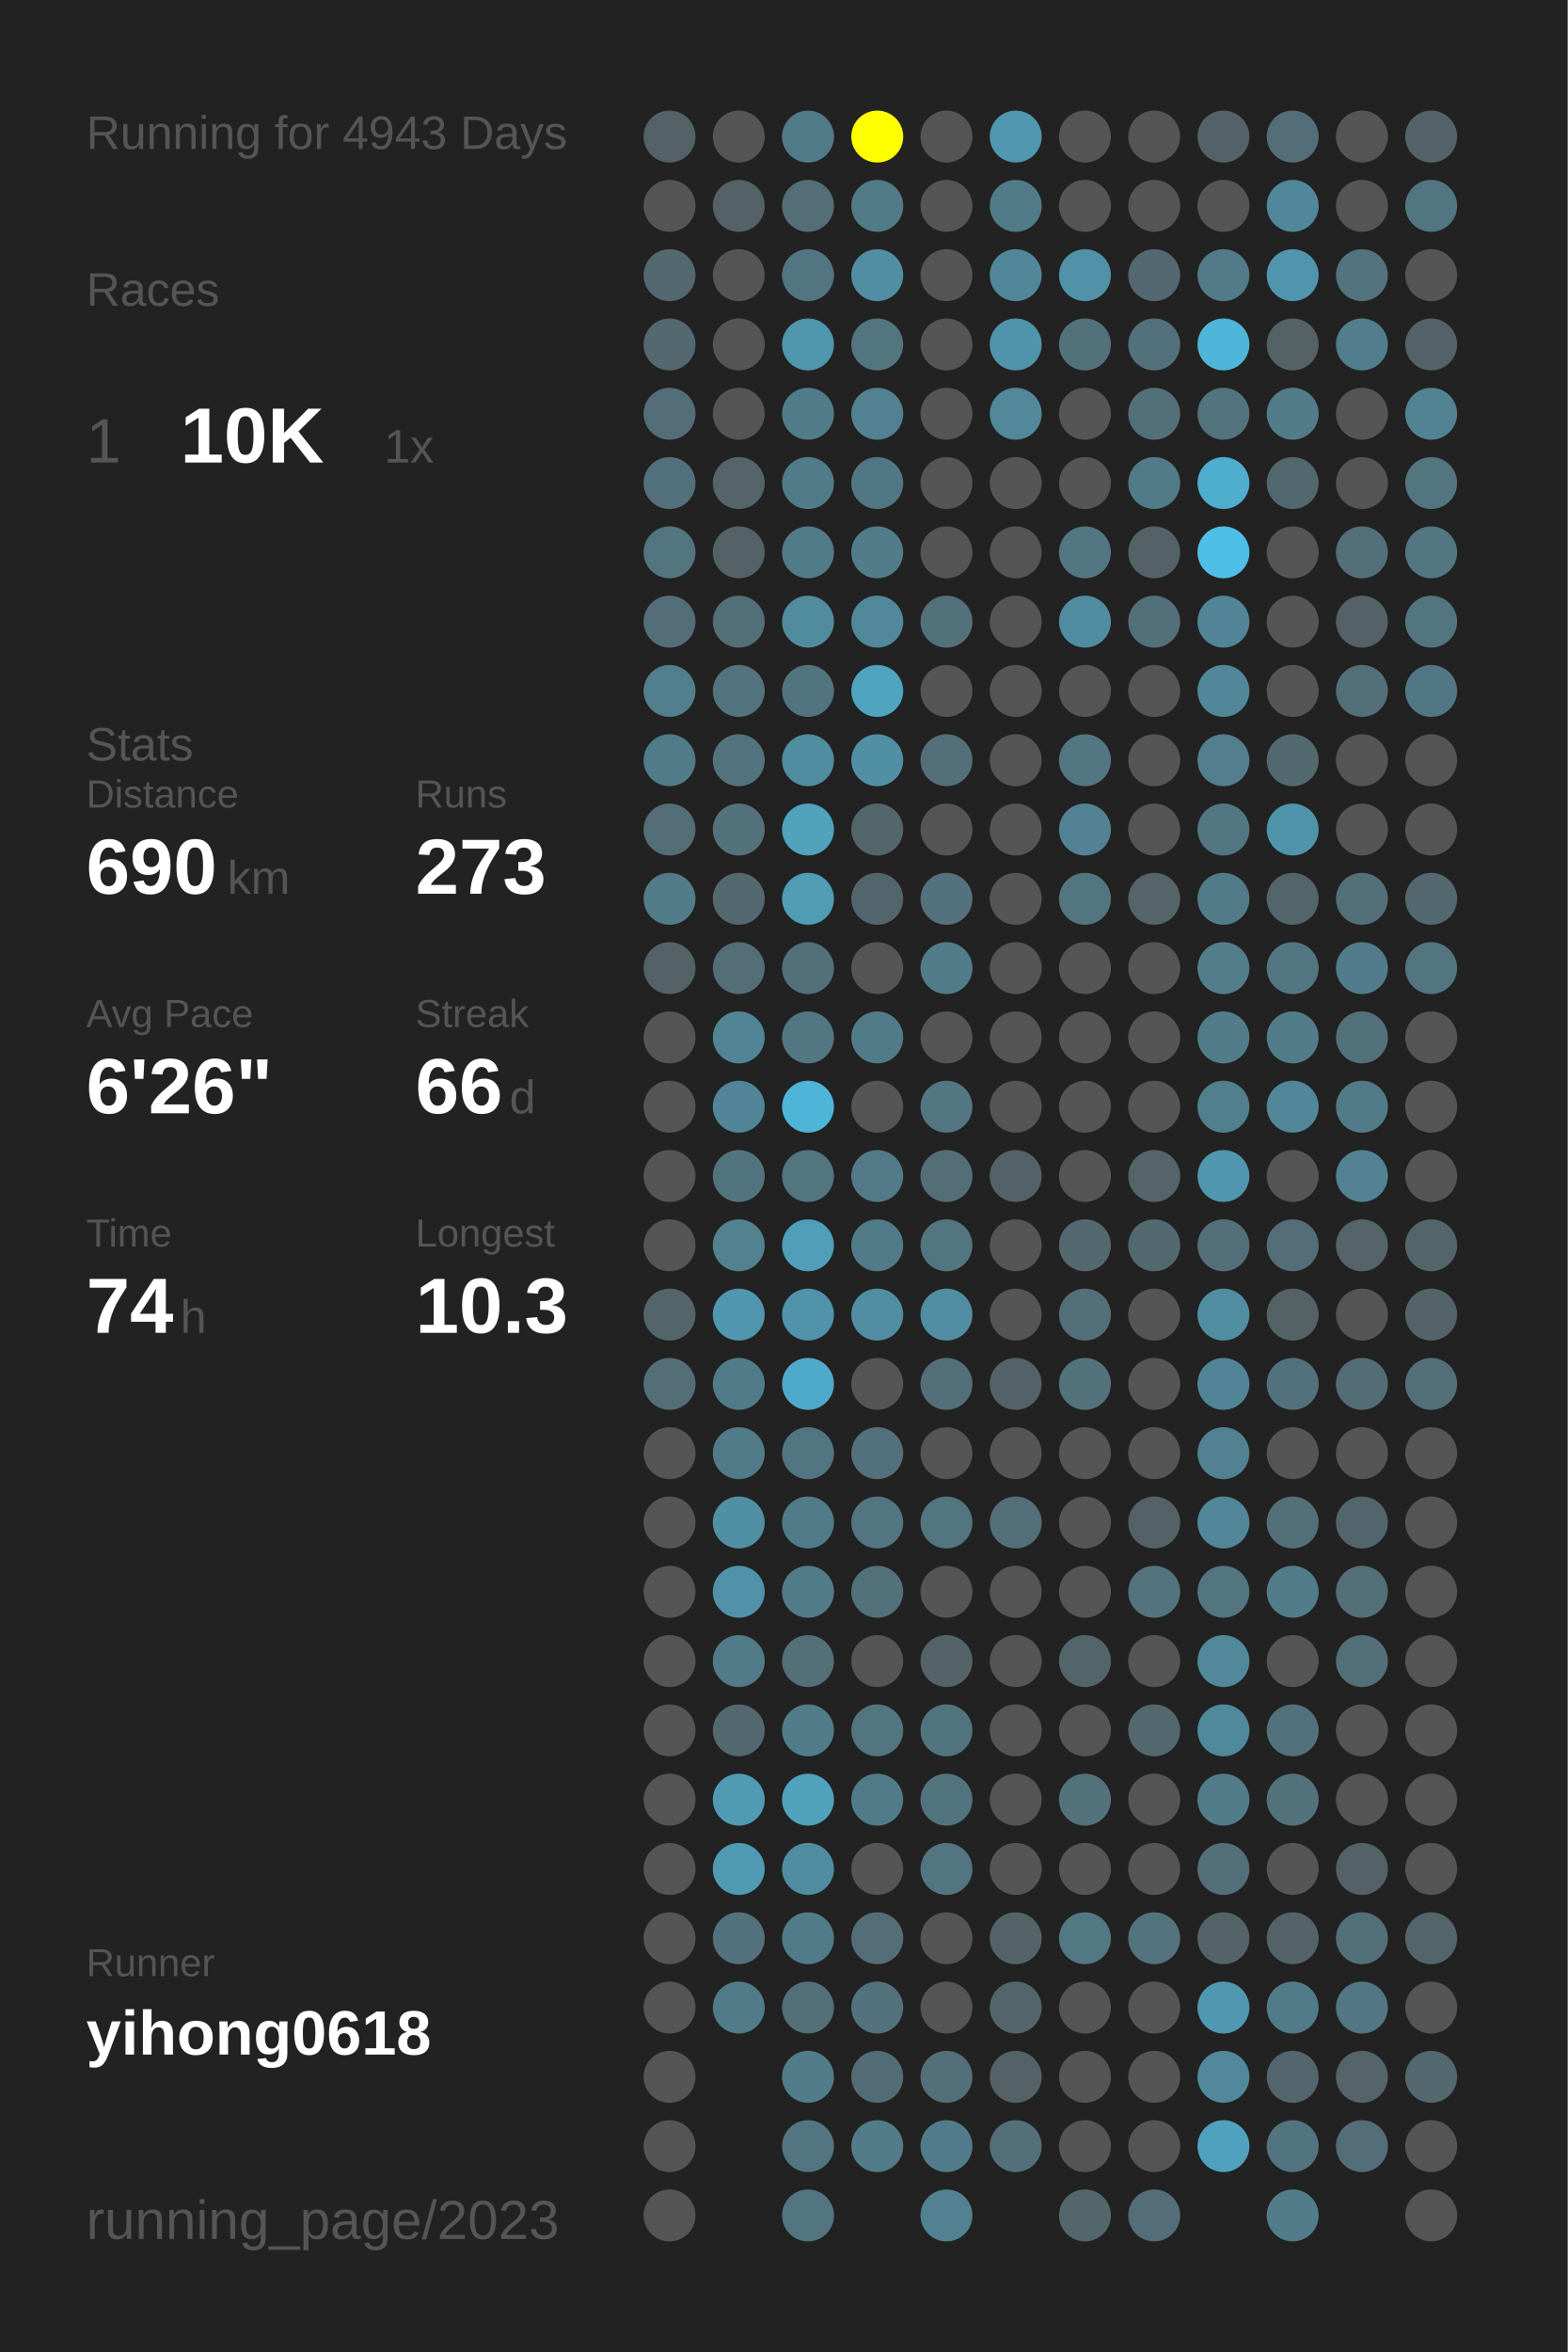
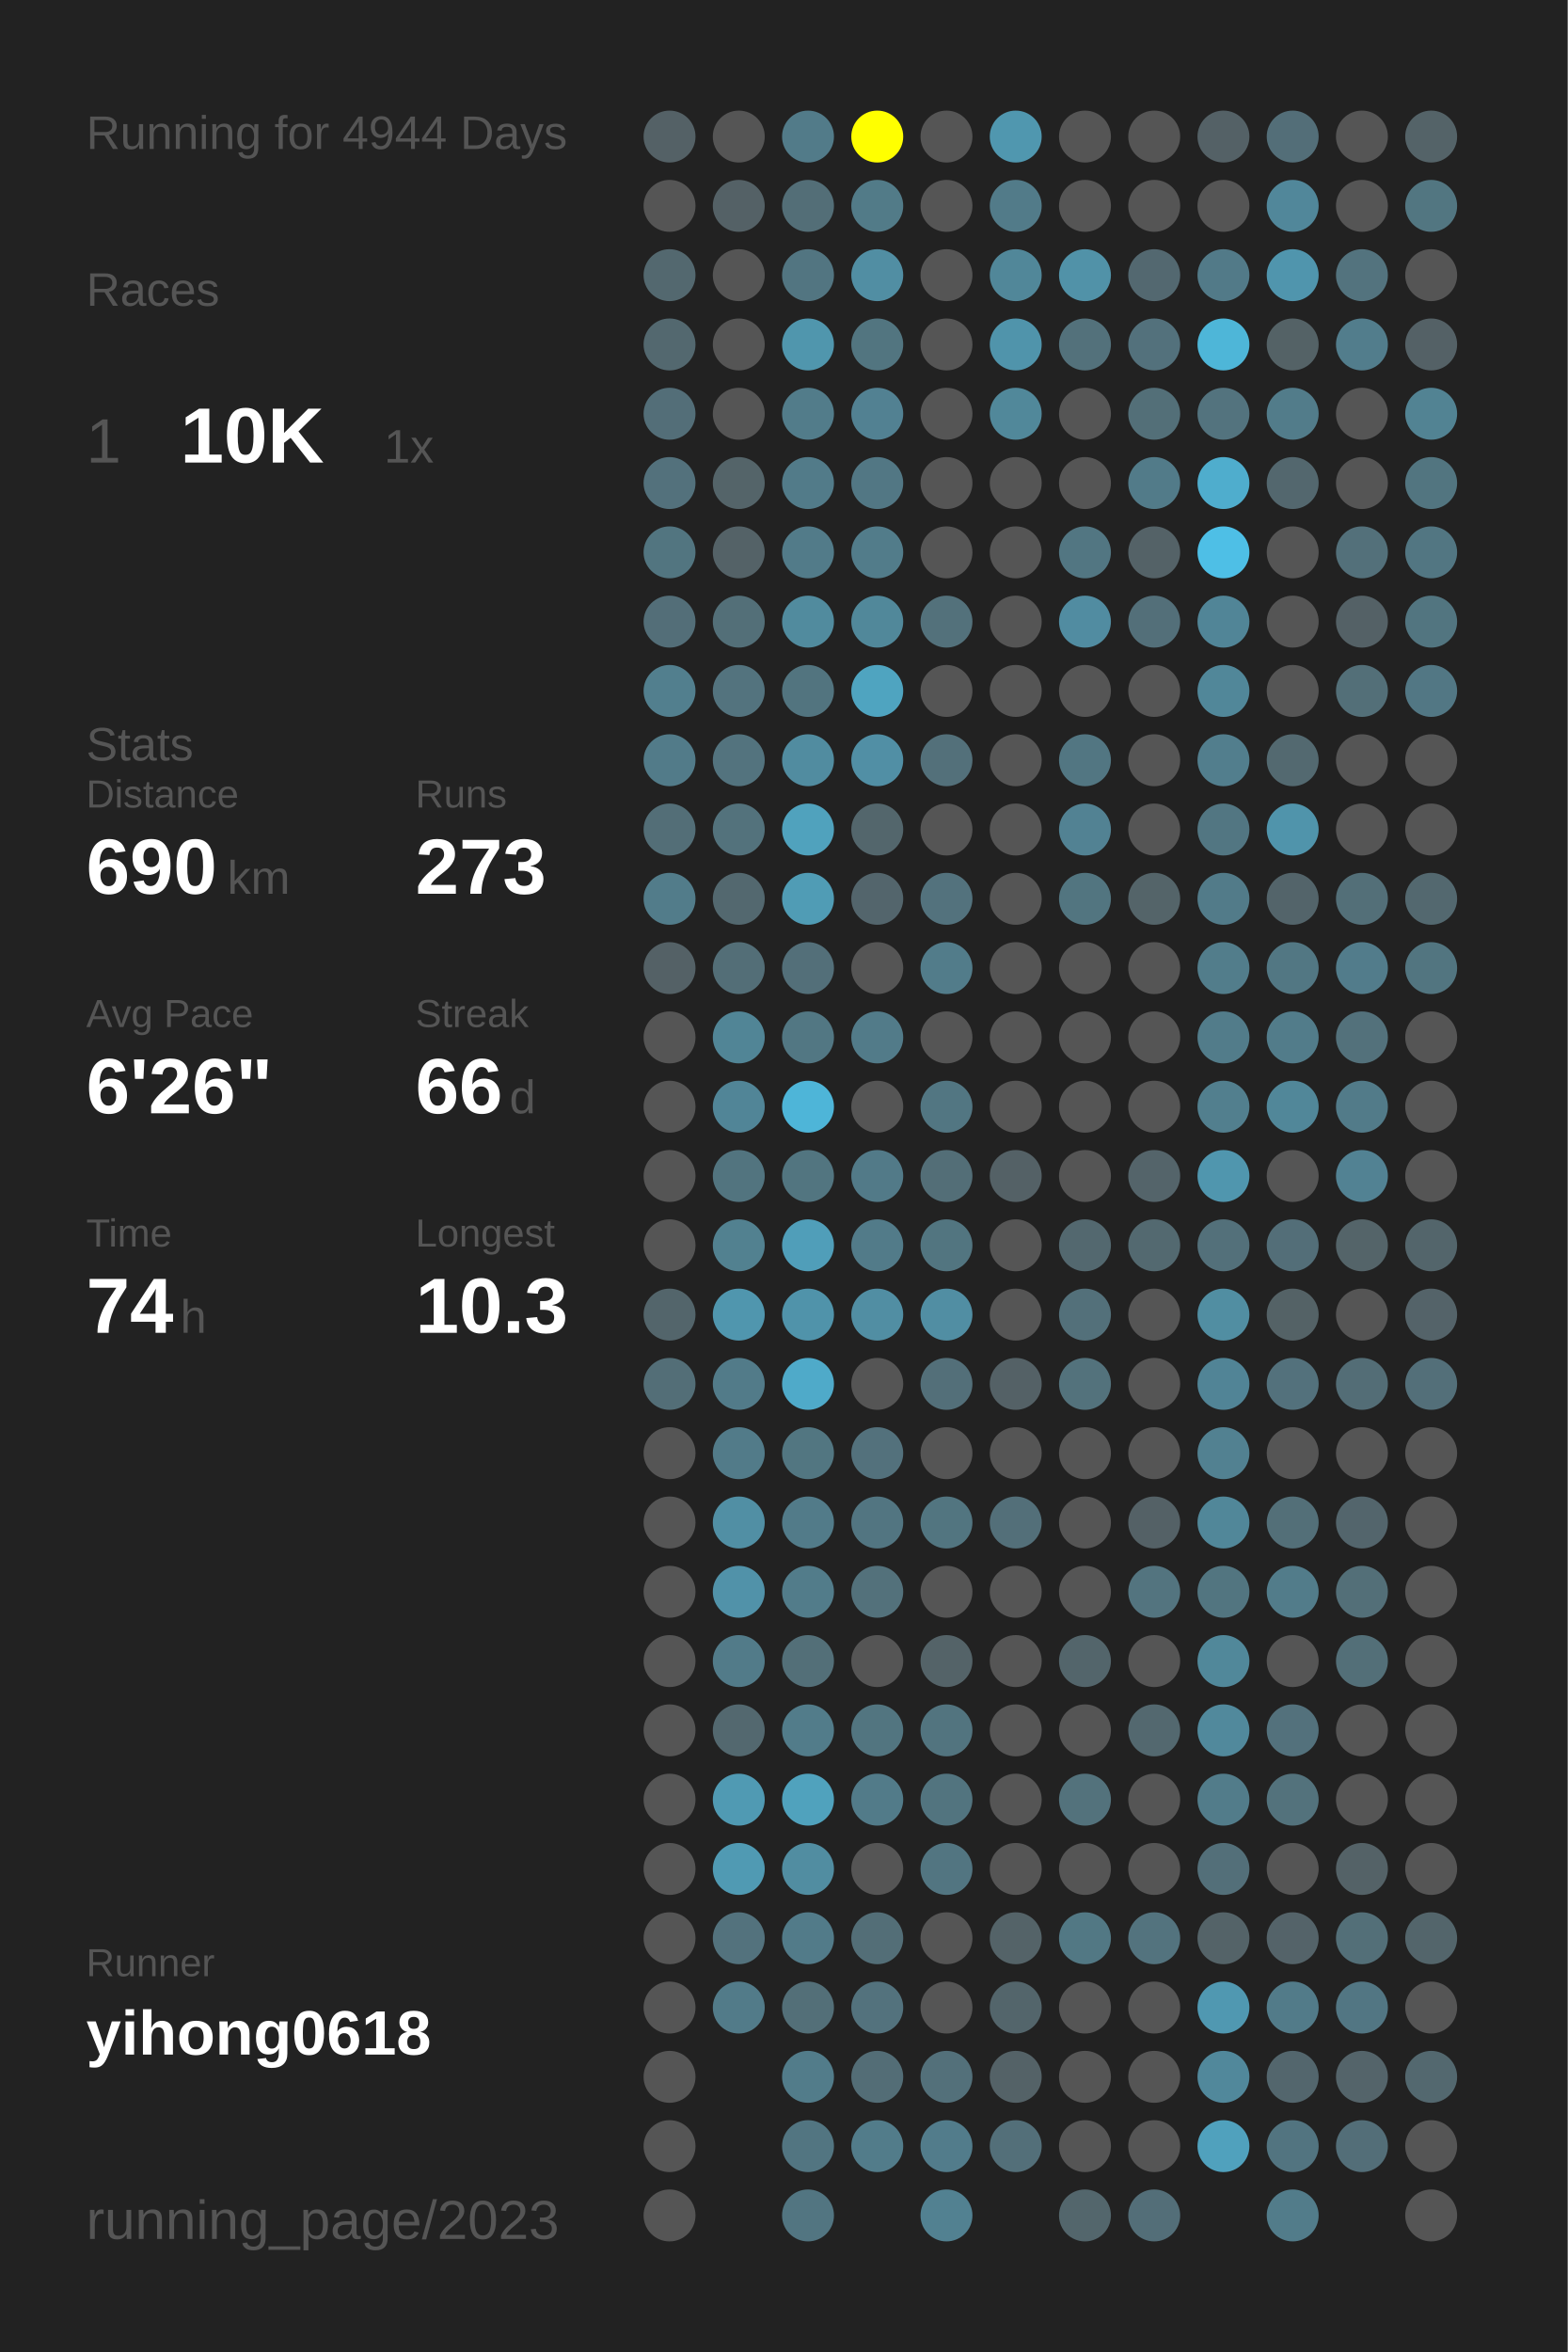
<svg xmlns="http://www.w3.org/2000/svg" baseProfile="full" height="300mm" version="1.1" viewBox="0,0,200,300" width="200mm">
  <defs />
  <rect fill="#222222" height="300" width="200" x="0" y="0" />
-   <text fill="#555555" style="font-size:6px; font-family:Arial;" x="11" y="19">Running for 4943 Days</text>
+   <text fill="#555555" style="font-size:6px; font-family:Arial;" x="11" y="19">Running for 4944 Days</text>
  <text fill="#555555" style="font-size:6px; font-family:Arial;" x="11" y="39">Races</text>
  <text fill="#555555" style="font-size:8px; font-family:Arial;" x="11" y="59">1</text>
  <text fill="#FFFFFF" style="font-size:10px; font-family:Arial; font-weight:bold;" x="23" y="59">10K</text>
  <text fill="#555555" style="font-size:6px; font-family:Arial;" x="49" y="59">1x</text>
  <text fill="#555555" style="font-size:6px; font-family:Arial;" x="11" y="97">Stats</text>
  <text fill="#555555" style="font-size:5px; font-family:Arial;" x="11" y="103">Distance</text>
  <text fill="#FFFFFF" style="font-size:10px; font-family:Arial; font-weight:bold;" x="11" y="114">690</text>
  <text fill="#555555" style="font-size:6px; font-family:Arial;" x="29" y="114">km</text>
  <text fill="#555555" style="font-size:5px; font-family:Arial;" x="53" y="103">Runs</text>
  <text fill="#FFFFFF" style="font-size:10px; font-family:Arial; font-weight:bold;" x="53" y="114">273</text>
  <text fill="#555555" style="font-size:5px; font-family:Arial;" x="11" y="131">Avg Pace</text>
  <text fill="#FFFFFF" style="font-size:10px; font-family:Arial; font-weight:bold;" x="11" y="142">6'26"</text>
  <text fill="#555555" style="font-size:5px; font-family:Arial;" x="53" y="131">Streak</text>
  <text fill="#FFFFFF" style="font-size:10px; font-family:Arial; font-weight:bold;" x="53" y="142">66</text>
  <text fill="#555555" style="font-size:6px; font-family:Arial;" x="65" y="142">d</text>
  <text fill="#555555" style="font-size:5px; font-family:Arial;" x="11" y="159">Time</text>
  <text fill="#FFFFFF" style="font-size:10px; font-family:Arial; font-weight:bold;" x="11" y="170">74</text>
  <text fill="#555555" style="font-size:6px; font-family:Arial;" x="23" y="170">h</text>
  <text fill="#555555" style="font-size:5px; font-family:Arial;" x="53" y="159">Longest</text>
  <text fill="#FFFFFF" style="font-size:10px; font-family:Arial; font-weight:bold;" x="53" y="170">10.3</text>
  <text fill="#555555" style="font-size:5px; font-family:Arial;" x="11" y="252.065">Runner</text>
  <text fill="#FFFFFF" style="font-size:8px; font-family:Arial; font-weight:bold;" x="11" y="262.065">yihong0618</text>
  <text fill="#555555" style="font-size:7px; font-family:Arial;" x="11" y="285.581">running_page/2023</text>
  <circle cx="85.417" cy="17.419" fill="#546166" r="3.312" />
  <circle cx="85.417" cy="26.258" fill="#555555" r="3.312" />
  <circle cx="85.417" cy="35.097" fill="#53686f" r="3.312" />
  <circle cx="85.417" cy="43.935" fill="#53686f" r="3.312" />
  <circle cx="85.417" cy="52.774" fill="#536e78" r="3.312" />
  <circle cx="85.417" cy="61.613" fill="#53717c" r="3.312" />
  <circle cx="85.417" cy="70.452" fill="#527580" r="3.312" />
  <circle cx="85.417" cy="79.29" fill="#536e78" r="3.312" />
  <circle cx="85.417" cy="88.129" fill="#527f8e" r="3.312" />
  <circle cx="85.417" cy="96.968" fill="#527b89" r="3.312" />
  <circle cx="85.417" cy="105.806" fill="#536e77" r="3.312" />
  <circle cx="85.417" cy="114.645" fill="#527c8a" r="3.312" />
  <circle cx="85.417" cy="123.484" fill="#546166" r="3.312" />
  <circle cx="85.417" cy="132.323" fill="#555555" r="3.312" />
  <circle cx="85.417" cy="141.161" fill="#555555" r="3.312" />
  <circle cx="85.417" cy="150" fill="#555555" r="3.312" />
  <circle cx="85.417" cy="158.839" fill="#555555" r="3.312" />
  <circle cx="85.417" cy="167.677" fill="#53656b" r="3.312" />
  <circle cx="85.417" cy="176.516" fill="#536e77" r="3.312" />
  <circle cx="85.417" cy="185.355" fill="#555555" r="3.312" />
  <circle cx="85.417" cy="194.194" fill="#555555" r="3.312" />
  <circle cx="85.417" cy="203.032" fill="#555555" r="3.312" />
  <circle cx="85.417" cy="211.871" fill="#555555" r="3.312" />
  <circle cx="85.417" cy="220.71" fill="#555555" r="3.312" />
  <circle cx="85.417" cy="229.548" fill="#555555" r="3.312" />
  <circle cx="85.417" cy="238.387" fill="#555555" r="3.312" />
  <circle cx="85.417" cy="247.226" fill="#555555" r="3.312" />
  <circle cx="85.417" cy="256.065" fill="#555555" r="3.312" />
  <circle cx="85.417" cy="264.903" fill="#555555" r="3.312" />
  <circle cx="85.417" cy="273.742" fill="#555555" r="3.312" />
  <circle cx="85.417" cy="282.581" fill="#555555" r="3.312" />
  <circle cx="94.25" cy="17.419" fill="#555555" r="3.312" />
  <circle cx="94.25" cy="26.258" fill="#546166" r="3.312" />
  <circle cx="94.25" cy="35.097" fill="#555555" r="3.312" />
  <circle cx="94.25" cy="43.935" fill="#555555" r="3.312" />
  <circle cx="94.25" cy="52.774" fill="#555555" r="3.312" />
  <circle cx="94.25" cy="61.613" fill="#546469" r="3.312" />
  <circle cx="94.25" cy="70.452" fill="#546267" r="3.312" />
  <circle cx="94.25" cy="79.29" fill="#536f78" r="3.312" />
  <circle cx="94.25" cy="88.129" fill="#53737e" r="3.312" />
  <circle cx="94.25" cy="96.968" fill="#53737e" r="3.312" />
  <circle cx="94.25" cy="105.806" fill="#53727c" r="3.312" />
  <circle cx="94.25" cy="114.645" fill="#53686f" r="3.312" />
  <circle cx="94.25" cy="123.484" fill="#536e77" r="3.312" />
  <circle cx="94.25" cy="132.323" fill="#518596" r="3.312" />
  <circle cx="94.25" cy="141.161" fill="#518597" r="3.312" />
  <circle cx="94.25" cy="150" fill="#52747f" r="3.312" />
  <circle cx="94.25" cy="158.839" fill="#528190" r="3.312" />
  <circle cx="94.25" cy="167.677" fill="#5096ae" r="3.312" />
  <circle cx="94.25" cy="176.516" fill="#527b89" r="3.312" />
  <circle cx="94.25" cy="185.355" fill="#527b89" r="3.312" />
  <circle cx="94.25" cy="194.194" fill="#518fa4" r="3.312" />
  <circle cx="94.25" cy="203.032" fill="#5192a9" r="3.312" />
  <circle cx="94.25" cy="211.871" fill="#527b89" r="3.312" />
  <circle cx="94.25" cy="220.71" fill="#53686f" r="3.312" />
  <circle cx="94.25" cy="229.548" fill="#509ab3" r="3.312" />
  <circle cx="94.25" cy="238.387" fill="#509ab3" r="3.312" />
  <circle cx="94.25" cy="247.226" fill="#53727d" r="3.312" />
  <circle cx="94.25" cy="256.065" fill="#527b89" r="3.312" />
  <circle cx="103.083" cy="17.419" fill="#527b89" r="3.312" />
  <circle cx="103.083" cy="26.258" fill="#536e77" r="3.312" />
  <circle cx="103.083" cy="35.097" fill="#527581" r="3.312" />
  <circle cx="103.083" cy="43.935" fill="#5096ad" r="3.312" />
  <circle cx="103.083" cy="52.774" fill="#527c8a" r="3.312" />
  <circle cx="103.083" cy="61.613" fill="#527b89" r="3.312" />
  <circle cx="103.083" cy="70.452" fill="#527b89" r="3.312" />
  <circle cx="103.083" cy="79.29" fill="#518b9e" r="3.312" />
  <circle cx="103.083" cy="88.129" fill="#52747f" r="3.312" />
  <circle cx="103.083" cy="96.968" fill="#518ca0" r="3.312" />
  <circle cx="103.083" cy="105.806" fill="#50a2bd" r="3.312" />
  <circle cx="103.083" cy="114.645" fill="#509cb5" r="3.312" />
  <circle cx="103.083" cy="123.484" fill="#536f79" r="3.312" />
  <circle cx="103.083" cy="132.323" fill="#527783" r="3.312" />
  <circle cx="103.083" cy="141.161" fill="#4eb5d8" r="3.312" />
  <circle cx="103.083" cy="150" fill="#527580" r="3.312" />
  <circle cx="103.083" cy="158.839" fill="#509eb9" r="3.312" />
  <circle cx="103.083" cy="167.677" fill="#5093aa" r="3.312" />
  <circle cx="103.083" cy="176.516" fill="#4faac9" r="3.312" />
  <circle cx="103.083" cy="185.355" fill="#527681" r="3.312" />
  <circle cx="103.083" cy="194.194" fill="#527b89" r="3.312" />
  <circle cx="103.083" cy="203.032" fill="#527c8a" r="3.312" />
  <circle cx="103.083" cy="211.871" fill="#536f78" r="3.312" />
  <circle cx="103.083" cy="220.71" fill="#527c8a" r="3.312" />
  <circle cx="103.083" cy="229.548" fill="#50a2bd" r="3.312" />
  <circle cx="103.083" cy="238.387" fill="#518da1" r="3.312" />
  <circle cx="103.083" cy="247.226" fill="#527b89" r="3.312" />
  <circle cx="103.083" cy="256.065" fill="#536f78" r="3.312" />
  <circle cx="103.083" cy="264.903" fill="#527c8a" r="3.312" />
  <circle cx="103.083" cy="273.742" fill="#527581" r="3.312" />
  <circle cx="103.083" cy="282.581" fill="#527581" r="3.312" />
  <circle cx="111.917" cy="17.419" fill="#FFFF00" r="3.312" />
  <circle cx="111.917" cy="26.258" fill="#527b88" r="3.312" />
  <circle cx="111.917" cy="35.097" fill="#518ea3" r="3.312" />
  <circle cx="111.917" cy="43.935" fill="#527580" r="3.312" />
  <circle cx="111.917" cy="52.774" fill="#528192" r="3.312" />
  <circle cx="111.917" cy="61.613" fill="#527784" r="3.312" />
  <circle cx="111.917" cy="70.452" fill="#527c8a" r="3.312" />
  <circle cx="111.917" cy="79.29" fill="#51889a" r="3.312" />
  <circle cx="111.917" cy="88.129" fill="#4fa4c0" r="3.312" />
  <circle cx="111.917" cy="96.968" fill="#518fa5" r="3.312" />
  <circle cx="111.917" cy="105.806" fill="#53666c" r="3.312" />
  <circle cx="111.917" cy="114.645" fill="#53656c" r="3.312" />
  <circle cx="111.917" cy="123.484" fill="#555555" r="3.312" />
  <circle cx="111.917" cy="132.323" fill="#527b89" r="3.312" />
  <circle cx="111.917" cy="141.161" fill="#555555" r="3.312" />
  <circle cx="111.917" cy="150" fill="#527a88" r="3.312" />
  <circle cx="111.917" cy="158.839" fill="#527b89" r="3.312" />
  <circle cx="111.917" cy="167.677" fill="#518ea3" r="3.312" />
  <circle cx="111.917" cy="176.516" fill="#555555" r="3.312" />
  <circle cx="111.917" cy="185.355" fill="#53717c" r="3.312" />
  <circle cx="111.917" cy="194.194" fill="#527581" r="3.312" />
  <circle cx="111.917" cy="203.032" fill="#53717b" r="3.312" />
  <circle cx="111.917" cy="211.871" fill="#555555" r="3.312" />
  <circle cx="111.917" cy="220.71" fill="#527580" r="3.312" />
  <circle cx="111.917" cy="229.548" fill="#527b89" r="3.312" />
  <circle cx="111.917" cy="238.387" fill="#555555" r="3.312" />
  <circle cx="111.917" cy="247.226" fill="#536e77" r="3.312" />
  <circle cx="111.917" cy="256.065" fill="#53727d" r="3.312" />
  <circle cx="111.917" cy="264.903" fill="#536d76" r="3.312" />
  <circle cx="111.917" cy="273.742" fill="#527c8a" r="3.312" />
  <circle cx="120.75" cy="17.419" fill="#555555" r="3.312" />
  <circle cx="120.75" cy="26.258" fill="#555555" r="3.312" />
  <circle cx="120.75" cy="35.097" fill="#555555" r="3.312" />
  <circle cx="120.75" cy="43.935" fill="#555555" r="3.312" />
  <circle cx="120.75" cy="52.774" fill="#555555" r="3.312" />
  <circle cx="120.75" cy="61.613" fill="#555555" r="3.312" />
  <circle cx="120.75" cy="70.452" fill="#555555" r="3.312" />
  <circle cx="120.75" cy="79.29" fill="#53717b" r="3.312" />
  <circle cx="120.75" cy="88.129" fill="#555555" r="3.312" />
  <circle cx="120.75" cy="96.968" fill="#53707a" r="3.312" />
  <circle cx="120.75" cy="105.806" fill="#555555" r="3.312" />
  <circle cx="120.75" cy="114.645" fill="#53727d" r="3.312" />
  <circle cx="120.75" cy="123.484" fill="#527c8a" r="3.312" />
  <circle cx="120.75" cy="132.323" fill="#555555" r="3.312" />
  <circle cx="120.75" cy="141.161" fill="#527682" r="3.312" />
  <circle cx="120.75" cy="150" fill="#536e77" r="3.312" />
  <circle cx="120.75" cy="158.839" fill="#527580" r="3.312" />
  <circle cx="120.75" cy="167.677" fill="#518ea3" r="3.312" />
  <circle cx="120.75" cy="176.516" fill="#536f79" r="3.312" />
  <circle cx="120.75" cy="185.355" fill="#555555" r="3.312" />
  <circle cx="120.75" cy="194.194" fill="#527580" r="3.312" />
  <circle cx="120.75" cy="203.032" fill="#555555" r="3.312" />
  <circle cx="120.75" cy="211.871" fill="#546368" r="3.312" />
  <circle cx="120.75" cy="220.71" fill="#52747f" r="3.312" />
  <circle cx="120.75" cy="229.548" fill="#52747f" r="3.312" />
  <circle cx="120.75" cy="238.387" fill="#527581" r="3.312" />
  <circle cx="120.75" cy="247.226" fill="#555555" r="3.312" />
  <circle cx="120.75" cy="256.065" fill="#555555" r="3.312" />
  <circle cx="120.75" cy="264.903" fill="#53707a" r="3.312" />
  <circle cx="120.75" cy="273.742" fill="#527c8b" r="3.312" />
  <circle cx="120.75" cy="282.581" fill="#528191" r="3.312" />
  <circle cx="129.583" cy="17.419" fill="#5097af" r="3.312" />
  <circle cx="129.583" cy="26.258" fill="#527b89" r="3.312" />
  <circle cx="129.583" cy="35.097" fill="#518799" r="3.312" />
  <circle cx="129.583" cy="43.935" fill="#5094ab" r="3.312" />
  <circle cx="129.583" cy="52.774" fill="#51889a" r="3.312" />
  <circle cx="129.583" cy="61.613" fill="#555555" r="3.312" />
  <circle cx="129.583" cy="70.452" fill="#555555" r="3.312" />
  <circle cx="129.583" cy="79.29" fill="#555555" r="3.312" />
  <circle cx="129.583" cy="88.129" fill="#555555" r="3.312" />
  <circle cx="129.583" cy="96.968" fill="#555555" r="3.312" />
  <circle cx="129.583" cy="105.806" fill="#555555" r="3.312" />
  <circle cx="129.583" cy="114.645" fill="#555555" r="3.312" />
  <circle cx="129.583" cy="123.484" fill="#555555" r="3.312" />
  <circle cx="129.583" cy="132.323" fill="#555555" r="3.312" />
  <circle cx="129.583" cy="141.161" fill="#555555" r="3.312" />
  <circle cx="129.583" cy="150" fill="#546166" r="3.312" />
  <circle cx="129.583" cy="158.839" fill="#555555" r="3.312" />
  <circle cx="129.583" cy="167.677" fill="#555555" r="3.312" />
  <circle cx="129.583" cy="176.516" fill="#546166" r="3.312" />
  <circle cx="129.583" cy="185.355" fill="#555555" r="3.312" />
  <circle cx="129.583" cy="194.194" fill="#536f79" r="3.312" />
  <circle cx="129.583" cy="203.032" fill="#555555" r="3.312" />
  <circle cx="129.583" cy="211.871" fill="#555555" r="3.312" />
  <circle cx="129.583" cy="220.71" fill="#555555" r="3.312" />
  <circle cx="129.583" cy="229.548" fill="#555555" r="3.312" />
  <circle cx="129.583" cy="238.387" fill="#555555" r="3.312" />
  <circle cx="129.583" cy="247.226" fill="#546368" r="3.312" />
  <circle cx="129.583" cy="256.065" fill="#53656b" r="3.312" />
  <circle cx="129.583" cy="264.903" fill="#546267" r="3.312" />
  <circle cx="129.583" cy="273.742" fill="#536f79" r="3.312" />
  <circle cx="138.417" cy="17.419" fill="#555555" r="3.312" />
  <circle cx="138.417" cy="26.258" fill="#555555" r="3.312" />
  <circle cx="138.417" cy="35.097" fill="#5192a8" r="3.312" />
  <circle cx="138.417" cy="43.935" fill="#53717b" r="3.312" />
  <circle cx="138.417" cy="52.774" fill="#555555" r="3.312" />
  <circle cx="138.417" cy="61.613" fill="#555555" r="3.312" />
  <circle cx="138.417" cy="70.452" fill="#527682" r="3.312" />
  <circle cx="138.417" cy="79.29" fill="#518ca1" r="3.312" />
  <circle cx="138.417" cy="88.129" fill="#555555" r="3.312" />
  <circle cx="138.417" cy="96.968" fill="#527682" r="3.312" />
  <circle cx="138.417" cy="105.806" fill="#528293" r="3.312" />
  <circle cx="138.417" cy="114.645" fill="#527580" r="3.312" />
  <circle cx="138.417" cy="123.484" fill="#555555" r="3.312" />
  <circle cx="138.417" cy="132.323" fill="#555555" r="3.312" />
  <circle cx="138.417" cy="141.161" fill="#555555" r="3.312" />
  <circle cx="138.417" cy="150" fill="#555555" r="3.312" />
  <circle cx="138.417" cy="158.839" fill="#53686f" r="3.312" />
  <circle cx="138.417" cy="167.677" fill="#53707a" r="3.312" />
  <circle cx="138.417" cy="176.516" fill="#53727c" r="3.312" />
  <circle cx="138.417" cy="185.355" fill="#555555" r="3.312" />
  <circle cx="138.417" cy="194.194" fill="#555555" r="3.312" />
  <circle cx="138.417" cy="203.032" fill="#555555" r="3.312" />
  <circle cx="138.417" cy="211.871" fill="#53656b" r="3.312" />
  <circle cx="138.417" cy="220.71" fill="#555555" r="3.312" />
  <circle cx="138.417" cy="229.548" fill="#53727c" r="3.312" />
  <circle cx="138.417" cy="238.387" fill="#555555" r="3.312" />
  <circle cx="138.417" cy="247.226" fill="#527884" r="3.312" />
  <circle cx="138.417" cy="256.065" fill="#555555" r="3.312" />
  <circle cx="138.417" cy="264.903" fill="#555555" r="3.312" />
  <circle cx="138.417" cy="273.742" fill="#555555" r="3.312" />
  <circle cx="138.417" cy="282.581" fill="#53666c" r="3.312" />
  <circle cx="147.25" cy="17.419" fill="#555555" r="3.312" />
  <circle cx="147.25" cy="26.258" fill="#555555" r="3.312" />
  <circle cx="147.25" cy="35.097" fill="#536870" r="3.312" />
  <circle cx="147.25" cy="43.935" fill="#53717c" r="3.312" />
  <circle cx="147.25" cy="52.774" fill="#536f78" r="3.312" />
  <circle cx="147.25" cy="61.613" fill="#527b89" r="3.312" />
  <circle cx="147.25" cy="70.452" fill="#546267" r="3.312" />
  <circle cx="147.25" cy="79.29" fill="#536f79" r="3.312" />
  <circle cx="147.25" cy="88.129" fill="#555555" r="3.312" />
  <circle cx="147.25" cy="96.968" fill="#555555" r="3.312" />
  <circle cx="147.25" cy="105.806" fill="#555555" r="3.312" />
  <circle cx="147.25" cy="114.645" fill="#546469" r="3.312" />
  <circle cx="147.25" cy="123.484" fill="#555555" r="3.312" />
  <circle cx="147.25" cy="132.323" fill="#555555" r="3.312" />
  <circle cx="147.25" cy="141.161" fill="#555555" r="3.312" />
  <circle cx="147.25" cy="150" fill="#54646a" r="3.312" />
  <circle cx="147.25" cy="158.839" fill="#536970" r="3.312" />
  <circle cx="147.25" cy="167.677" fill="#555555" r="3.312" />
  <circle cx="147.25" cy="176.516" fill="#555555" r="3.312" />
  <circle cx="147.25" cy="185.355" fill="#555555" r="3.312" />
  <circle cx="147.25" cy="194.194" fill="#546166" r="3.312" />
  <circle cx="147.25" cy="203.032" fill="#53747f" r="3.312" />
  <circle cx="147.25" cy="211.871" fill="#555555" r="3.312" />
  <circle cx="147.25" cy="220.71" fill="#53686f" r="3.312" />
  <circle cx="147.25" cy="229.548" fill="#555555" r="3.312" />
  <circle cx="147.25" cy="238.387" fill="#555555" r="3.312" />
  <circle cx="147.25" cy="247.226" fill="#53737e" r="3.312" />
  <circle cx="147.25" cy="256.065" fill="#555555" r="3.312" />
  <circle cx="147.25" cy="264.903" fill="#555555" r="3.312" />
  <circle cx="147.25" cy="273.742" fill="#555555" r="3.312" />
  <circle cx="147.25" cy="282.581" fill="#536e78" r="3.312" />
  <circle cx="156.083" cy="17.419" fill="#546166" r="3.312" />
  <circle cx="156.083" cy="26.258" fill="#555555" r="3.312" />
  <circle cx="156.083" cy="35.097" fill="#527a88" r="3.312" />
  <circle cx="156.083" cy="43.935" fill="#4eb6d8" r="3.312" />
  <circle cx="156.083" cy="52.774" fill="#53737e" r="3.312" />
  <circle cx="156.083" cy="61.613" fill="#4fadcd" r="3.312" />
  <circle cx="156.083" cy="70.452" fill="#4ebfe6" r="3.312" />
  <circle cx="156.083" cy="79.29" fill="#518597" r="3.312" />
  <circle cx="156.083" cy="88.129" fill="#518799" r="3.312" />
  <circle cx="156.083" cy="96.968" fill="#527e8d" r="3.312" />
  <circle cx="156.083" cy="105.806" fill="#527682" r="3.312" />
  <circle cx="156.083" cy="114.645" fill="#527b89" r="3.312" />
  <circle cx="156.083" cy="123.484" fill="#527d8b" r="3.312" />
  <circle cx="156.083" cy="132.323" fill="#527c8a" r="3.312" />
  <circle cx="156.083" cy="141.161" fill="#527f8e" r="3.312" />
  <circle cx="156.083" cy="150" fill="#5096ae" r="3.312" />
  <circle cx="156.083" cy="158.839" fill="#53707a" r="3.312" />
  <circle cx="156.083" cy="167.677" fill="#518ea2" r="3.312" />
  <circle cx="156.083" cy="176.516" fill="#518496" r="3.312" />
  <circle cx="156.083" cy="185.355" fill="#528191" r="3.312" />
  <circle cx="156.083" cy="194.194" fill="#518799" r="3.312" />
  <circle cx="156.083" cy="203.032" fill="#527580" r="3.312" />
  <circle cx="156.083" cy="211.871" fill="#51889a" r="3.312" />
  <circle cx="156.083" cy="220.71" fill="#51899c" r="3.312" />
  <circle cx="156.083" cy="229.548" fill="#527c8a" r="3.312" />
  <circle cx="156.083" cy="238.387" fill="#536f79" r="3.312" />
  <circle cx="156.083" cy="247.226" fill="#546368" r="3.312" />
  <circle cx="156.083" cy="256.065" fill="#5098b1" r="3.312" />
  <circle cx="156.083" cy="264.903" fill="#51889b" r="3.312" />
  <circle cx="156.083" cy="273.742" fill="#50a1bd" r="3.312" />
  <circle cx="164.917" cy="17.419" fill="#536e78" r="3.312" />
  <circle cx="164.917" cy="26.258" fill="#51879a" r="3.312" />
  <circle cx="164.917" cy="35.097" fill="#5095ad" r="3.312" />
  <circle cx="164.917" cy="43.935" fill="#546266" r="3.312" />
  <circle cx="164.917" cy="52.774" fill="#527c8a" r="3.312" />
  <circle cx="164.917" cy="61.613" fill="#53676e" r="3.312" />
  <circle cx="164.917" cy="70.452" fill="#555555" r="3.312" />
  <circle cx="164.917" cy="79.29" fill="#555555" r="3.312" />
  <circle cx="164.917" cy="88.129" fill="#555555" r="3.312" />
  <circle cx="164.917" cy="96.968" fill="#536970" r="3.312" />
  <circle cx="164.917" cy="105.806" fill="#5094ab" r="3.312" />
  <circle cx="164.917" cy="114.645" fill="#53646a" r="3.312" />
  <circle cx="164.917" cy="123.484" fill="#527783" r="3.312" />
  <circle cx="164.917" cy="132.323" fill="#527c8a" r="3.312" />
  <circle cx="164.917" cy="141.161" fill="#518799" r="3.312" />
  <circle cx="164.917" cy="150" fill="#555555" r="3.312" />
  <circle cx="164.917" cy="158.839" fill="#536e78" r="3.312" />
  <circle cx="164.917" cy="167.677" fill="#546266" r="3.312" />
  <circle cx="164.917" cy="176.516" fill="#53717c" r="3.312" />
  <circle cx="164.917" cy="185.355" fill="#555555" r="3.312" />
  <circle cx="164.917" cy="194.194" fill="#536f78" r="3.312" />
  <circle cx="164.917" cy="203.032" fill="#527c8a" r="3.312" />
  <circle cx="164.917" cy="211.871" fill="#555555" r="3.312" />
  <circle cx="164.917" cy="220.71" fill="#53717c" r="3.312" />
  <circle cx="164.917" cy="229.548" fill="#53727c" r="3.312" />
  <circle cx="164.917" cy="238.387" fill="#555555" r="3.312" />
  <circle cx="164.917" cy="247.226" fill="#546369" r="3.312" />
  <circle cx="164.917" cy="256.065" fill="#527b89" r="3.312" />
  <circle cx="164.917" cy="264.903" fill="#53666d" r="3.312" />
  <circle cx="164.917" cy="273.742" fill="#527480" r="3.312" />
  <circle cx="164.917" cy="282.581" fill="#527c8a" r="3.312" />
  <circle cx="173.75" cy="17.419" fill="#555555" r="3.312" />
  <circle cx="173.75" cy="26.258" fill="#555555" r="3.312" />
  <circle cx="173.75" cy="35.097" fill="#53737e" r="3.312" />
  <circle cx="173.75" cy="43.935" fill="#527d8c" r="3.312" />
  <circle cx="173.75" cy="52.774" fill="#555555" r="3.312" />
  <circle cx="173.75" cy="61.613" fill="#555555" r="3.312" />
  <circle cx="173.75" cy="70.452" fill="#53707a" r="3.312" />
  <circle cx="173.75" cy="79.29" fill="#546166" r="3.312" />
  <circle cx="173.75" cy="88.129" fill="#536f78" r="3.312" />
  <circle cx="173.75" cy="96.968" fill="#555555" r="3.312" />
  <circle cx="173.75" cy="105.806" fill="#555555" r="3.312" />
  <circle cx="173.75" cy="114.645" fill="#536f78" r="3.312" />
  <circle cx="173.75" cy="123.484" fill="#527c8b" r="3.312" />
  <circle cx="173.75" cy="132.323" fill="#53717b" r="3.312" />
  <circle cx="173.75" cy="141.161" fill="#527b89" r="3.312" />
  <circle cx="173.75" cy="150" fill="#528293" r="3.312" />
  <circle cx="173.75" cy="158.839" fill="#546469" r="3.312" />
  <circle cx="173.75" cy="167.677" fill="#555555" r="3.312" />
  <circle cx="173.75" cy="176.516" fill="#536d76" r="3.312" />
  <circle cx="173.75" cy="185.355" fill="#555555" r="3.312" />
  <circle cx="173.75" cy="194.194" fill="#53656c" r="3.312" />
  <circle cx="173.75" cy="203.032" fill="#536f78" r="3.312" />
  <circle cx="173.75" cy="211.871" fill="#536f78" r="3.312" />
  <circle cx="173.75" cy="220.71" fill="#555555" r="3.312" />
  <circle cx="173.75" cy="229.548" fill="#555555" r="3.312" />
  <circle cx="173.75" cy="238.387" fill="#546267" r="3.312" />
  <circle cx="173.75" cy="247.226" fill="#536f78" r="3.312" />
  <circle cx="173.75" cy="256.065" fill="#527683" r="3.312" />
  <circle cx="173.75" cy="264.903" fill="#54646a" r="3.312" />
  <circle cx="173.75" cy="273.742" fill="#536e78" r="3.312" />
  <circle cx="182.583" cy="17.419" fill="#546368" r="3.312" />
  <circle cx="182.583" cy="26.258" fill="#527681" r="3.312" />
  <circle cx="182.583" cy="35.097" fill="#555555" r="3.312" />
  <circle cx="182.583" cy="43.935" fill="#546166" r="3.312" />
  <circle cx="182.583" cy="52.774" fill="#528393" r="3.312" />
  <circle cx="182.583" cy="61.613" fill="#527580" r="3.312" />
  <circle cx="182.583" cy="70.452" fill="#527682" r="3.312" />
  <circle cx="182.583" cy="79.29" fill="#527580" r="3.312" />
  <circle cx="182.583" cy="88.129" fill="#527784" r="3.312" />
  <circle cx="182.583" cy="96.968" fill="#555555" r="3.312" />
  <circle cx="182.583" cy="105.806" fill="#555555" r="3.312" />
  <circle cx="182.583" cy="114.645" fill="#53686f" r="3.312" />
  <circle cx="182.583" cy="123.484" fill="#527580" r="3.312" />
  <circle cx="182.583" cy="132.323" fill="#555555" r="3.312" />
  <circle cx="182.583" cy="141.161" fill="#555555" r="3.312" />
  <circle cx="182.583" cy="150" fill="#555555" r="3.312" />
  <circle cx="182.583" cy="158.839" fill="#53656b" r="3.312" />
  <circle cx="182.583" cy="167.677" fill="#546369" r="3.312" />
  <circle cx="182.583" cy="176.516" fill="#536f79" r="3.312" />
  <circle cx="182.583" cy="185.355" fill="#555555" r="3.312" />
  <circle cx="182.583" cy="194.194" fill="#555555" r="3.312" />
  <circle cx="182.583" cy="203.032" fill="#555555" r="3.312" />
  <circle cx="182.583" cy="211.871" fill="#555555" r="3.312" />
  <circle cx="182.583" cy="220.71" fill="#555555" r="3.312" />
  <circle cx="182.583" cy="229.548" fill="#555555" r="3.312" />
  <circle cx="182.583" cy="238.387" fill="#555555" r="3.312" />
  <circle cx="182.583" cy="247.226" fill="#53656b" r="3.312" />
  <circle cx="182.583" cy="256.065" fill="#555555" r="3.312" />
  <circle cx="182.583" cy="264.903" fill="#53686f" r="3.312" />
  <circle cx="182.583" cy="273.742" fill="#555555" r="3.312" />
  <circle cx="182.583" cy="282.581" fill="#555555" r="3.312" />
</svg>
